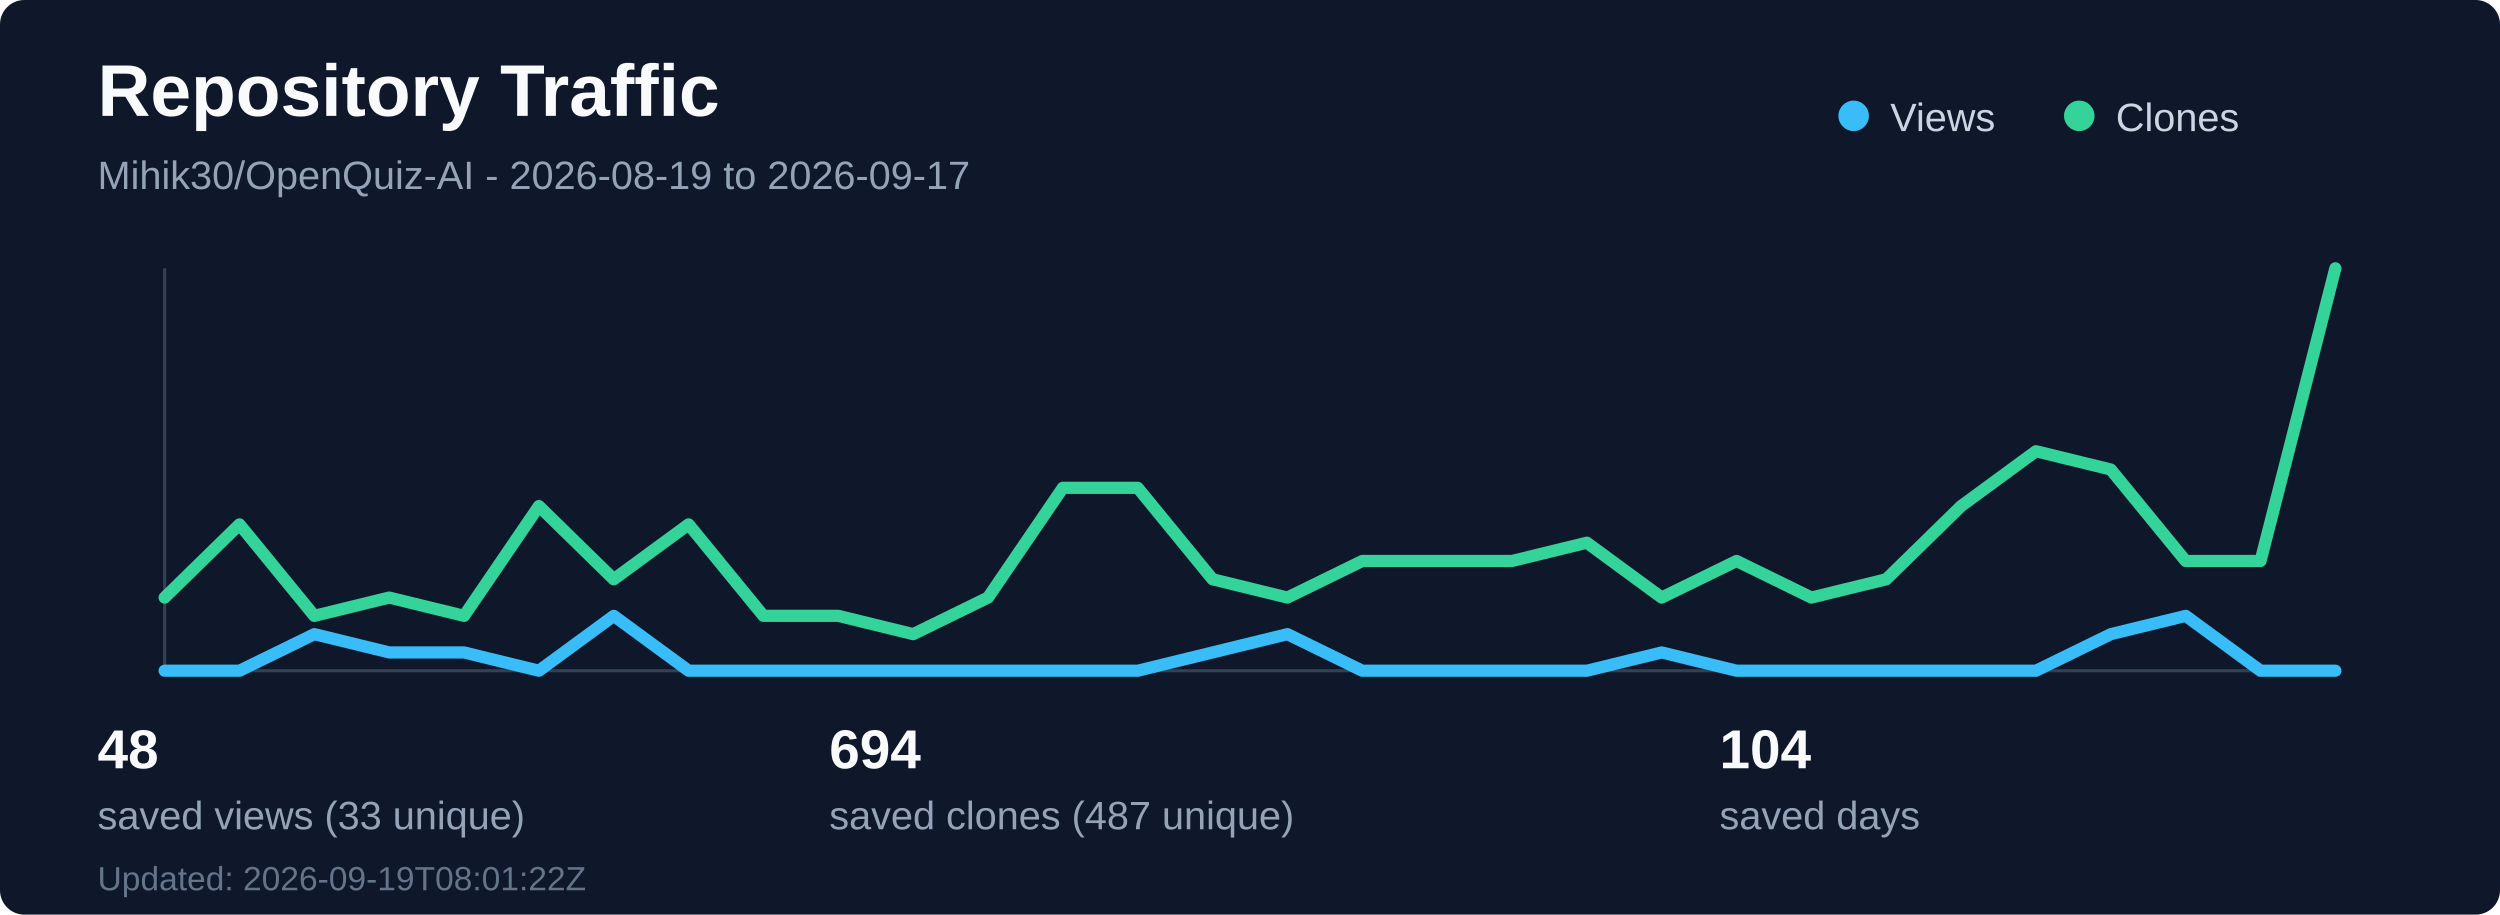
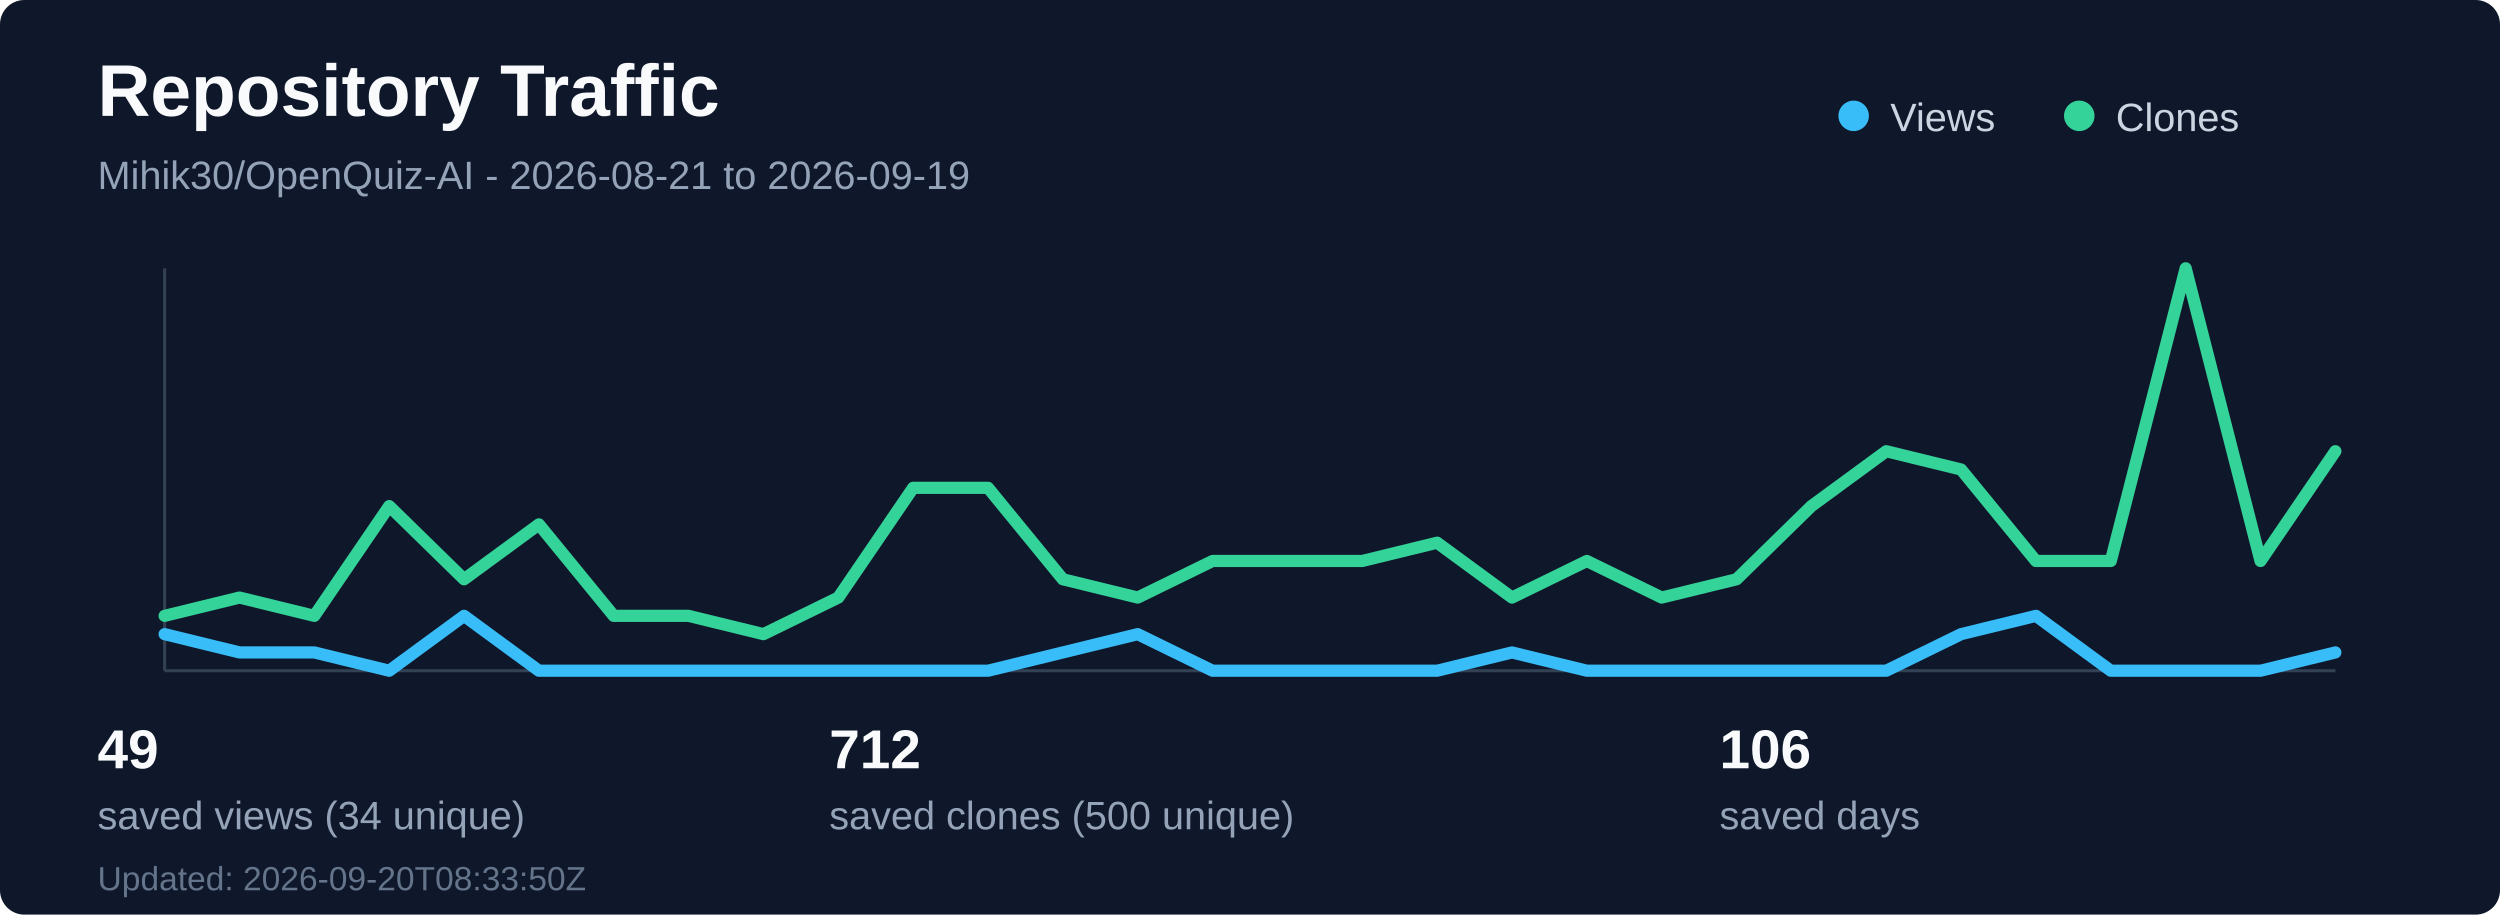
<svg xmlns="http://www.w3.org/2000/svg" width="820" height="300" viewBox="0 0 820 300" fill="none" role="img" aria-labelledby="title desc">
  <rect width="820" height="300" rx="8" fill="#0f172a" />
  <text x="32" y="38" fill="#f8fafc" font-family="Segoe UI, Arial, sans-serif" font-size="24" font-weight="700">Repository Traffic</text>
-   <text x="32" y="62" fill="#94a3b8" font-family="Segoe UI, Arial, sans-serif" font-size="13">Mihik30/OpenQuiz-AI - 2026-08-19 to 2026-09-17</text>
+   <text x="32" y="62" fill="#94a3b8" font-family="Segoe UI, Arial, sans-serif" font-size="13">Mihik30/OpenQuiz-AI - 2026-08-21 to 2026-09-19</text>
  <line x1="54" y1="220" x2="766" y2="220" stroke="#334155" stroke-width="1" />
  <line x1="54" y1="88" x2="54" y2="220" stroke="#334155" stroke-width="1" />
-   <polyline points="54.0,220 78.55,220 103.1,208 127.66,214 152.21,214 176.76,220 201.31,202 225.86,220 250.41,220 274.97,220 299.52,220 324.07,220 348.62,220 373.17,220 397.72,214 422.28,208 446.83,220 471.38,220 495.93,220 520.48,220 545.03,214 569.59,220 594.14,220 618.69,220 643.24,220 667.79,220 692.34,208 716.9,202 741.45,220 766.0,220" fill="none" stroke="#38bdf8" stroke-width="4" stroke-linecap="round" stroke-linejoin="round" />
-   <polyline points="54.0,196 78.55,172 103.1,202 127.66,196 152.21,202 176.76,166 201.31,190 225.86,172 250.41,202 274.97,202 299.52,208 324.07,196 348.62,160 373.17,160 397.72,190 422.28,196 446.83,184 471.38,184 495.93,184 520.48,178 545.03,196 569.59,184 594.14,196 618.69,190 643.24,166 667.79,148 692.34,154 716.9,184 741.45,184 766.0,88" fill="none" stroke="#34d399" stroke-width="4" stroke-linecap="round" stroke-linejoin="round" />
+   <polyline points="54.0,208 78.55,214 103.1,214 127.66,220 152.21,202 176.76,220 201.31,220 225.86,220 250.41,220 274.97,220 299.52,220 324.07,220 348.62,214 373.17,208 397.72,220 422.28,220 446.83,220 471.38,220 495.93,214 520.48,220 545.03,220 569.59,220 594.14,220 618.69,220 643.24,208 667.79,202 692.34,220 716.9,220 741.45,220 766.0,214" fill="none" stroke="#38bdf8" stroke-width="4" stroke-linecap="round" stroke-linejoin="round" />
+   <polyline points="54.0,202 78.55,196 103.1,202 127.66,166 152.21,190 176.76,172 201.31,202 225.86,202 250.41,208 274.97,196 299.52,160 324.07,160 348.62,190 373.17,196 397.72,184 422.28,184 446.83,184 471.38,178 495.93,196 520.48,184 545.03,196 569.59,190 594.14,166 618.69,148 643.24,154 667.79,184 692.34,184 716.9,88 741.45,184 766.0,148" fill="none" stroke="#34d399" stroke-width="4" stroke-linecap="round" stroke-linejoin="round" />
  <circle cx="608" cy="38" r="5" fill="#38bdf8" />
  <text x="620" y="43" fill="#cbd5e1" font-family="Segoe UI, Arial, sans-serif" font-size="13">Views</text>
  <circle cx="682" cy="38" r="5" fill="#34d399" />
  <text x="694" y="43" fill="#cbd5e1" font-family="Segoe UI, Arial, sans-serif" font-size="13">Clones</text>
-   <text x="32" y="252" fill="#f8fafc" font-family="Segoe UI, Arial, sans-serif" font-size="18" font-weight="700">48</text>
-   <text x="32" y="272" fill="#94a3b8" font-family="Segoe UI, Arial, sans-serif" font-size="13">saved views (33 unique)</text>
-   <text x="272" y="252" fill="#f8fafc" font-family="Segoe UI, Arial, sans-serif" font-size="18" font-weight="700">694</text>
-   <text x="272" y="272" fill="#94a3b8" font-family="Segoe UI, Arial, sans-serif" font-size="13">saved clones (487 unique)</text>
-   <text x="564" y="252" fill="#f8fafc" font-family="Segoe UI, Arial, sans-serif" font-size="18" font-weight="700">104</text>
+   <text x="32" y="252" fill="#f8fafc" font-family="Segoe UI, Arial, sans-serif" font-size="18" font-weight="700">49</text>
+   <text x="32" y="272" fill="#94a3b8" font-family="Segoe UI, Arial, sans-serif" font-size="13">saved views (34 unique)</text>
+   <text x="272" y="252" fill="#f8fafc" font-family="Segoe UI, Arial, sans-serif" font-size="18" font-weight="700">712</text>
+   <text x="272" y="272" fill="#94a3b8" font-family="Segoe UI, Arial, sans-serif" font-size="13">saved clones (500 unique)</text>
+   <text x="564" y="252" fill="#f8fafc" font-family="Segoe UI, Arial, sans-serif" font-size="18" font-weight="700">106</text>
  <text x="564" y="272" fill="#94a3b8" font-family="Segoe UI, Arial, sans-serif" font-size="13">saved days</text>
-   <text x="32" y="292" fill="#64748b" font-family="Segoe UI, Arial, sans-serif" font-size="11">Updated: 2026-09-19T08:01:22Z</text>
+   <text x="32" y="292" fill="#64748b" font-family="Segoe UI, Arial, sans-serif" font-size="11">Updated: 2026-09-20T08:33:50Z</text>
</svg>
